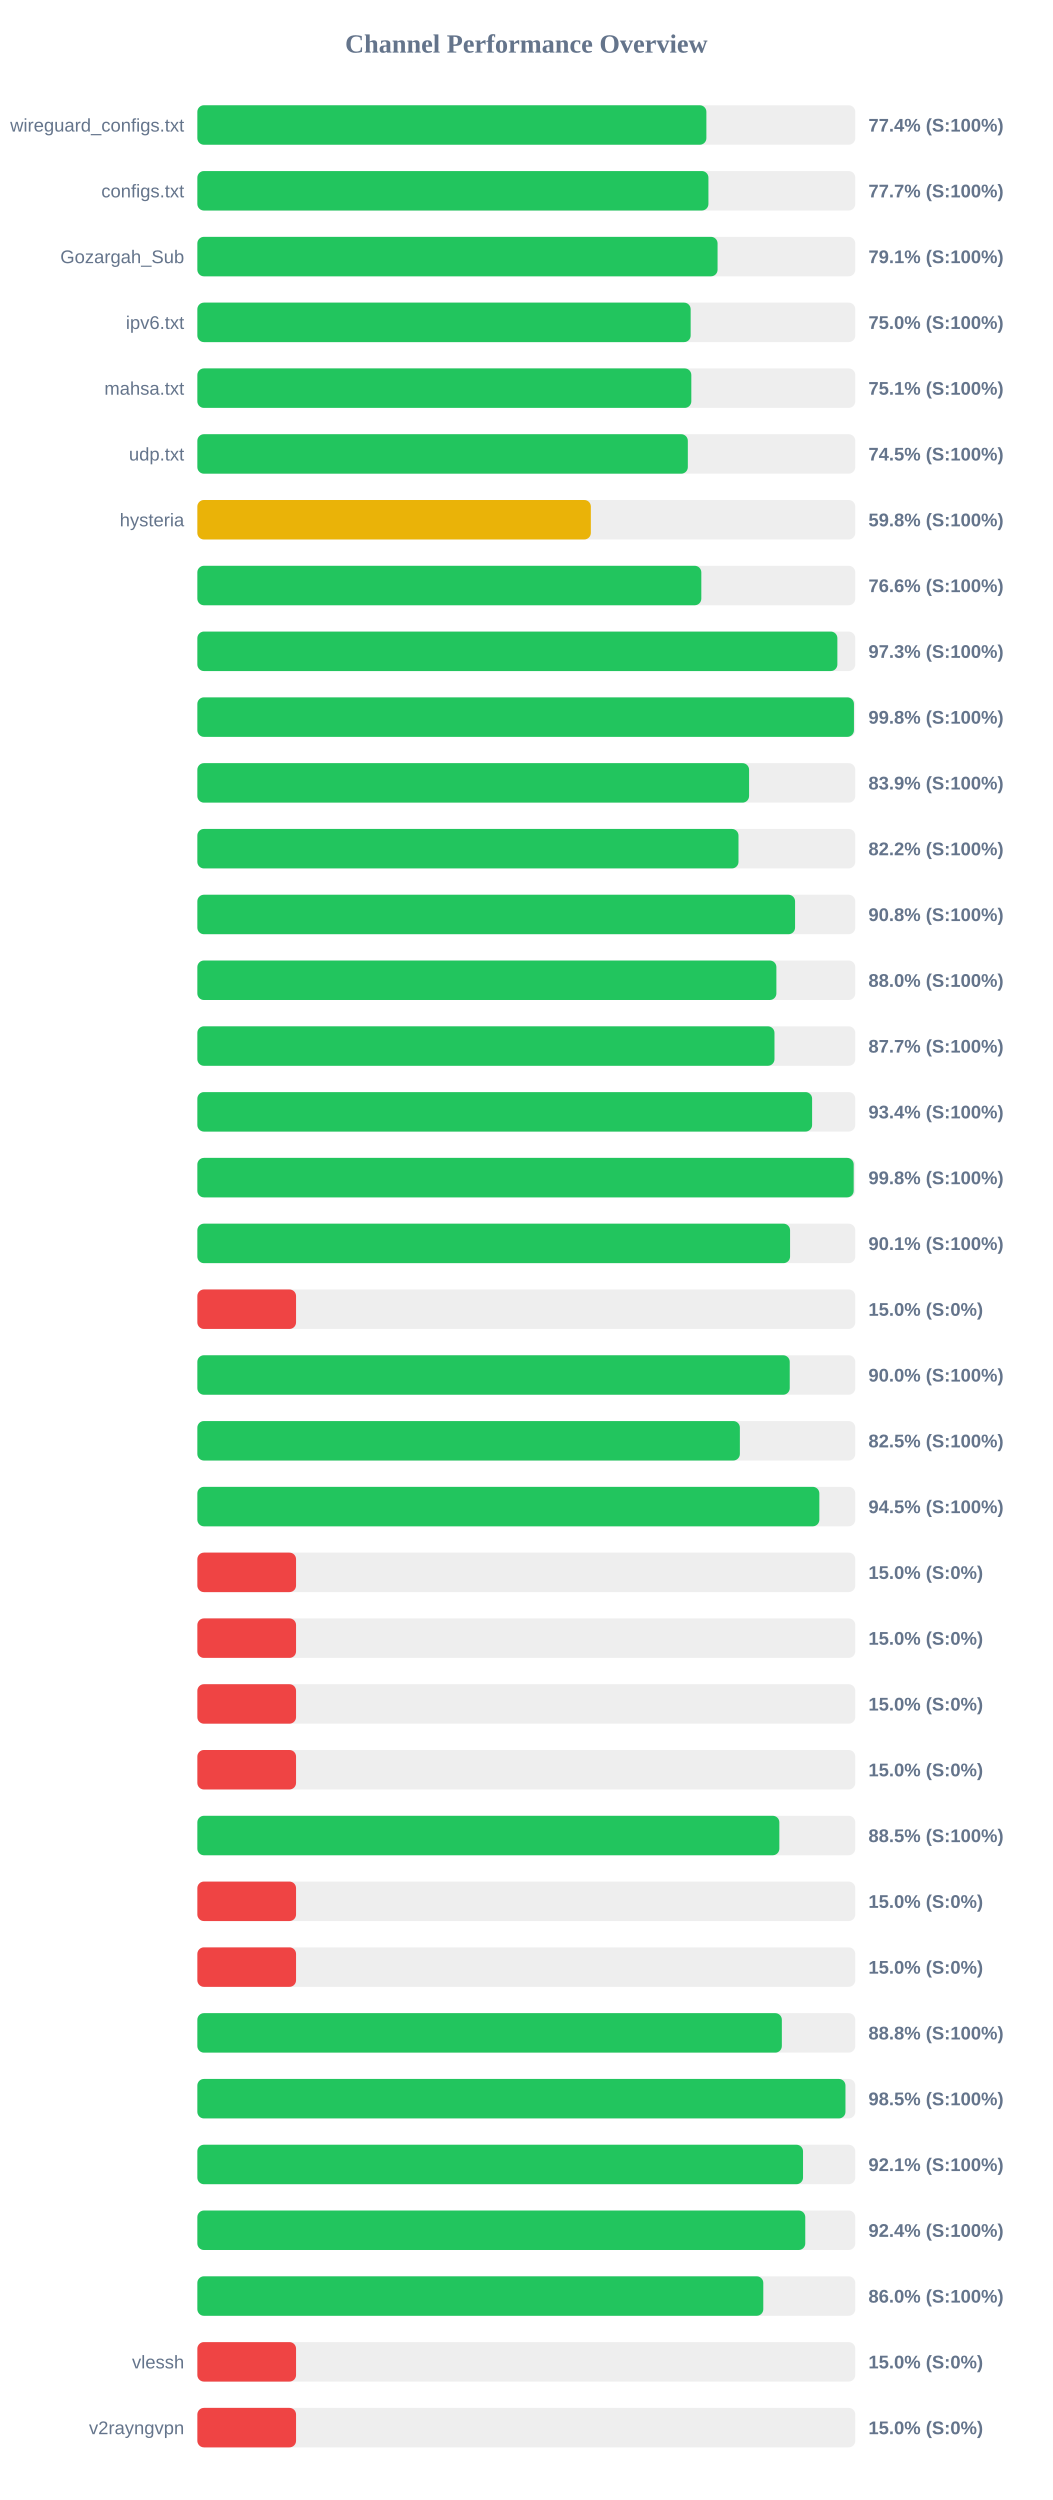
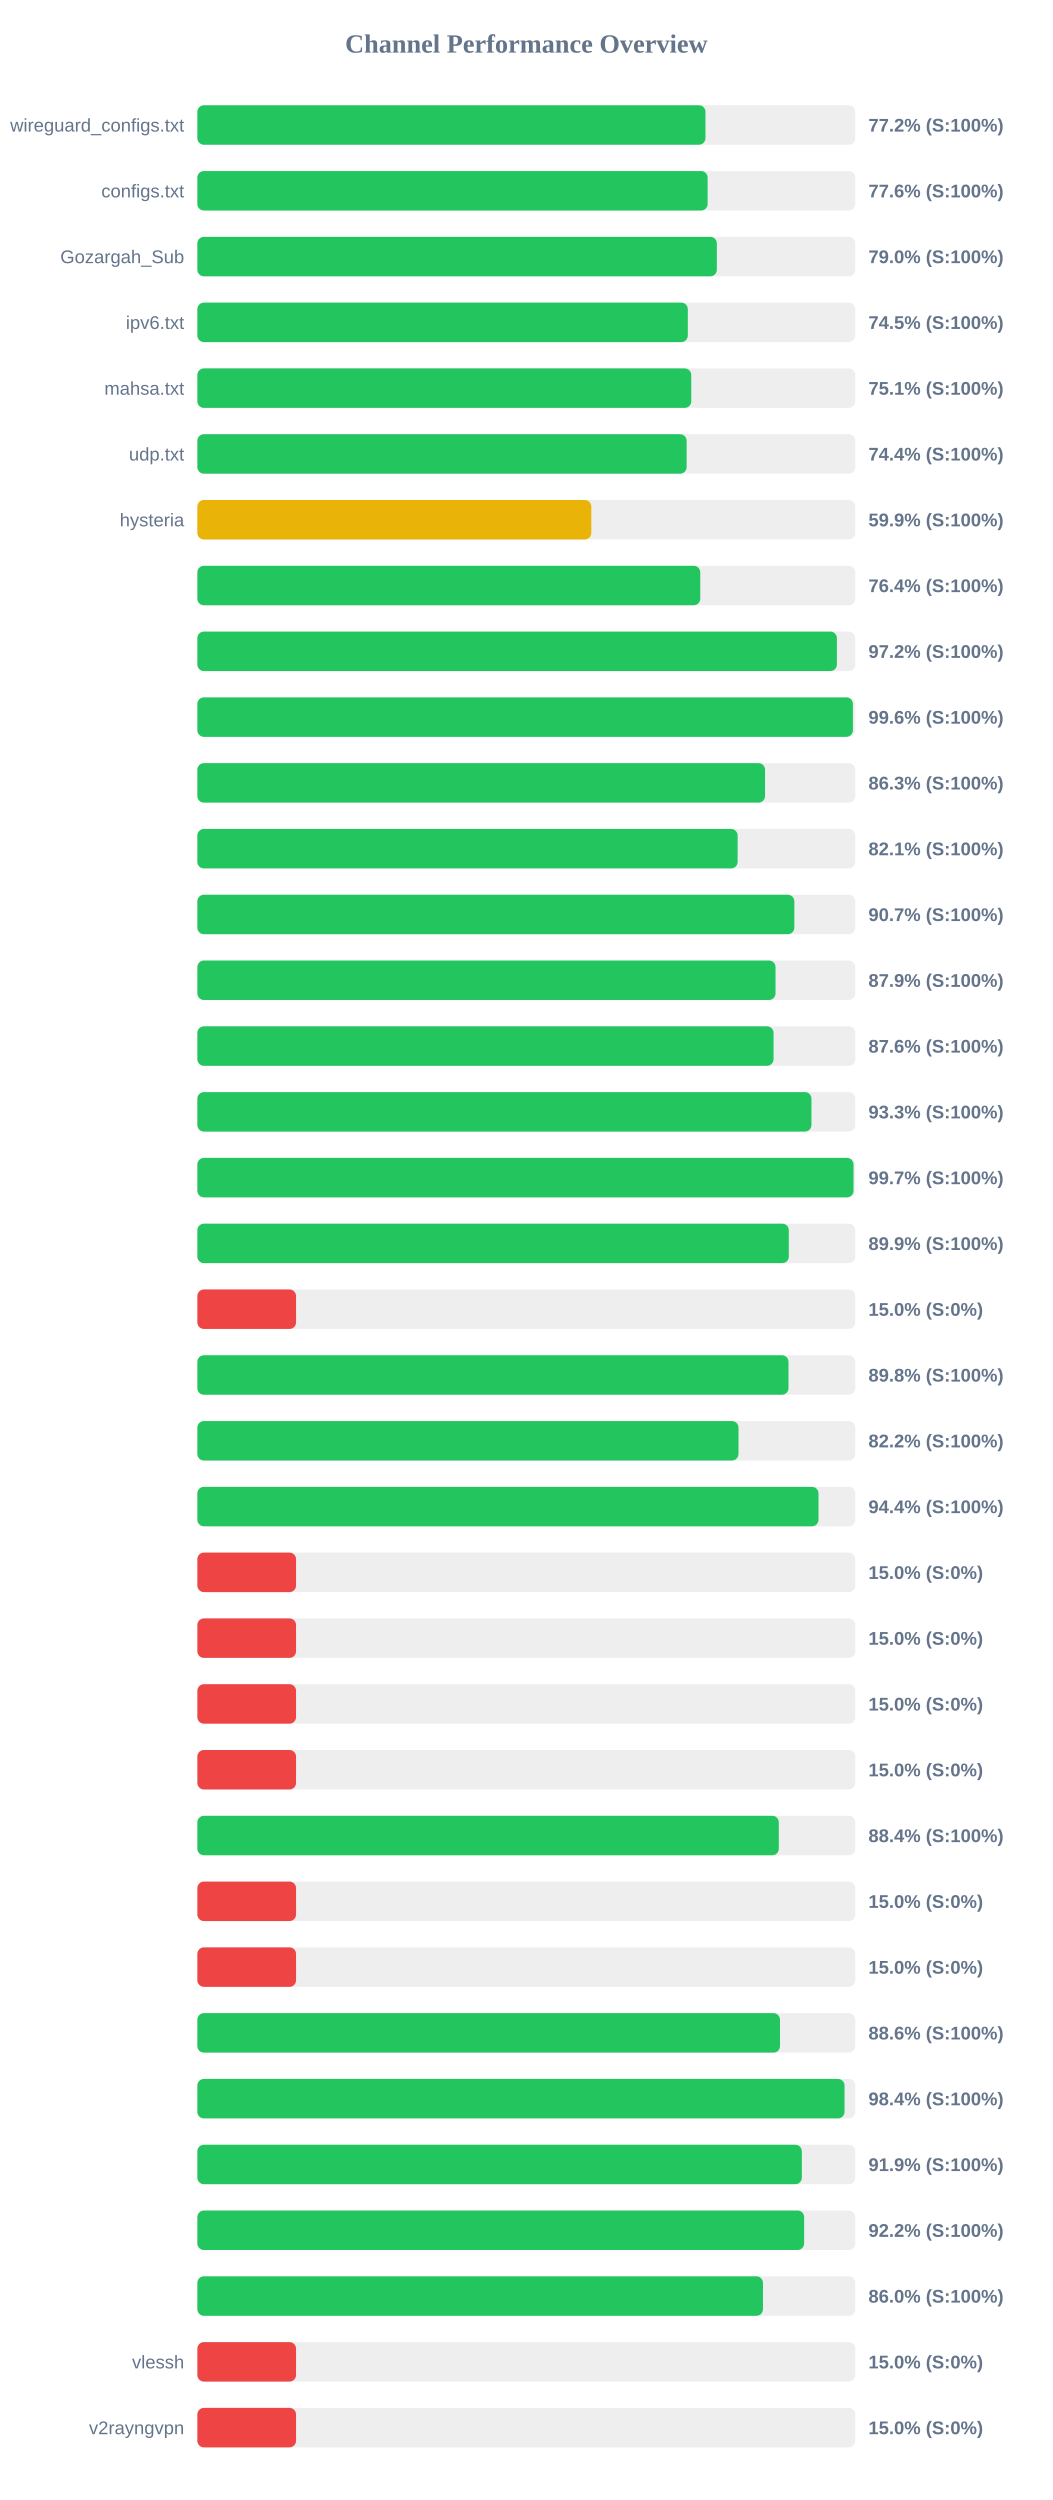
<svg xmlns="http://www.w3.org/2000/svg" width="800" height="1900" version="1.1">
  <style>
        .row { font: 14px Arial; fill: #64748b; }
        .score { font: bold 14px Arial; fill: #64748b; }
    </style>
  <text x="400" y="40" text-anchor="middle" font-size="20px" font-weight="bold" fill="#64748b">Channel Performance Overview</text>
  <rect x="150" y="80" width="500" height="30" fill="#eee" rx="5" />
-   <rect x="150" y="80" width="386.85" height="30" fill="#22c55e" rx="5" />
+   <rect x="150" y="80" width="386.15" height="30" fill="#22c55e" rx="5" />
  <text x="140" y="100" text-anchor="end" class="row">wireguard_configs.txt</text>
-   <text x="660" y="100" text-anchor="start" class="score">77.4% (S:100%)</text>
+   <text x="660" y="100" text-anchor="start" class="score">77.2% (S:100%)</text>
  <rect x="150" y="130" width="500" height="30" fill="#eee" rx="5" />
-   <rect x="150" y="130" width="388.4" height="30" fill="#22c55e" rx="5" />
+   <rect x="150" y="130" width="387.8" height="30" fill="#22c55e" rx="5" />
  <text x="140" y="150" text-anchor="end" class="row">configs.txt</text>
-   <text x="660" y="150" text-anchor="start" class="score">77.7% (S:100%)</text>
+   <text x="660" y="150" text-anchor="start" class="score">77.6% (S:100%)</text>
  <rect x="150" y="180" width="500" height="30" fill="#eee" rx="5" />
-   <rect x="150" y="180" width="395.35" height="30" fill="#22c55e" rx="5" />
+   <rect x="150" y="180" width="394.8" height="30" fill="#22c55e" rx="5" />
  <text x="140" y="200" text-anchor="end" class="row">Gozargah_Sub</text>
-   <text x="660" y="200" text-anchor="start" class="score">79.1% (S:100%)</text>
+   <text x="660" y="200" text-anchor="start" class="score">79.0% (S:100%)</text>
  <rect x="150" y="230" width="500" height="30" fill="#eee" rx="5" />
-   <rect x="150" y="230" width="374.9" height="30" fill="#22c55e" rx="5" />
+   <rect x="150" y="230" width="372.75" height="30" fill="#22c55e" rx="5" />
  <text x="140" y="250" text-anchor="end" class="row">ipv6.txt</text>
-   <text x="660" y="250" text-anchor="start" class="score">75.0% (S:100%)</text>
+   <text x="660" y="250" text-anchor="start" class="score">74.5% (S:100%)</text>
  <rect x="150" y="280" width="500" height="30" fill="#eee" rx="5" />
-   <rect x="150" y="280" width="375.4" height="30" fill="#22c55e" rx="5" />
+   <rect x="150" y="280" width="375.35" height="30" fill="#22c55e" rx="5" />
  <text x="140" y="300" text-anchor="end" class="row">mahsa.txt</text>
  <text x="660" y="300" text-anchor="start" class="score">75.1% (S:100%)</text>
  <rect x="150" y="330" width="500" height="30" fill="#eee" rx="5" />
-   <rect x="150" y="330" width="372.75" height="30" fill="#22c55e" rx="5" />
+   <rect x="150" y="330" width="371.85" height="30" fill="#22c55e" rx="5" />
  <text x="140" y="350" text-anchor="end" class="row">udp.txt</text>
-   <text x="660" y="350" text-anchor="start" class="score">74.5% (S:100%)</text>
+   <text x="660" y="350" text-anchor="start" class="score">74.4% (S:100%)</text>
  <rect x="150" y="380" width="500" height="30" fill="#eee" rx="5" />
-   <rect x="150" y="380" width="299.05" height="30" fill="#eab308" rx="5" />
+   <rect x="150" y="380" width="299.4" height="30" fill="#eab308" rx="5" />
  <text x="140" y="400" text-anchor="end" class="row">hysteria</text>
-   <text x="660" y="400" text-anchor="start" class="score">59.8% (S:100%)</text>
+   <text x="660" y="400" text-anchor="start" class="score">59.9% (S:100%)</text>
  <rect x="150" y="430" width="500" height="30" fill="#eee" rx="5" />
-   <rect x="150" y="430" width="383.0" height="30" fill="#22c55e" rx="5" />
+   <rect x="150" y="430" width="382.2" height="30" fill="#22c55e" rx="5" />
  <text x="140" y="450" text-anchor="end" class="row" />
-   <text x="660" y="450" text-anchor="start" class="score">76.6% (S:100%)</text>
+   <text x="660" y="450" text-anchor="start" class="score">76.4% (S:100%)</text>
  <rect x="150" y="480" width="500" height="30" fill="#eee" rx="5" />
-   <rect x="150" y="480" width="486.4" height="30" fill="#22c55e" rx="5" />
+   <rect x="150" y="480" width="486.05" height="30" fill="#22c55e" rx="5" />
  <text x="140" y="500" text-anchor="end" class="row" />
-   <text x="660" y="500" text-anchor="start" class="score">97.3% (S:100%)</text>
+   <text x="660" y="500" text-anchor="start" class="score">97.2% (S:100%)</text>
  <rect x="150" y="530" width="500" height="30" fill="#eee" rx="5" />
-   <rect x="150" y="530" width="499.0" height="30" fill="#22c55e" rx="5" />
+   <rect x="150" y="530" width="498.2" height="30" fill="#22c55e" rx="5" />
  <text x="140" y="550" text-anchor="end" class="row" />
-   <text x="660" y="550" text-anchor="start" class="score">99.8% (S:100%)</text>
+   <text x="660" y="550" text-anchor="start" class="score">99.6% (S:100%)</text>
  <rect x="150" y="580" width="500" height="30" fill="#eee" rx="5" />
-   <rect x="150" y="580" width="419.3" height="30" fill="#22c55e" rx="5" />
+   <rect x="150" y="580" width="431.45" height="30" fill="#22c55e" rx="5" />
  <text x="140" y="600" text-anchor="end" class="row" />
-   <text x="660" y="600" text-anchor="start" class="score">83.9% (S:100%)</text>
+   <text x="660" y="600" text-anchor="start" class="score">86.3% (S:100%)</text>
  <rect x="150" y="630" width="500" height="30" fill="#eee" rx="5" />
-   <rect x="150" y="630" width="411.25" height="30" fill="#22c55e" rx="5" />
+   <rect x="150" y="630" width="410.6" height="30" fill="#22c55e" rx="5" />
  <text x="140" y="650" text-anchor="end" class="row" />
-   <text x="660" y="650" text-anchor="start" class="score">82.2% (S:100%)</text>
+   <text x="660" y="650" text-anchor="start" class="score">82.1% (S:100%)</text>
  <rect x="150" y="680" width="500" height="30" fill="#eee" rx="5" />
-   <rect x="150" y="680" width="454.25" height="30" fill="#22c55e" rx="5" />
+   <rect x="150" y="680" width="453.7" height="30" fill="#22c55e" rx="5" />
  <text x="140" y="700" text-anchor="end" class="row" />
-   <text x="660" y="700" text-anchor="start" class="score">90.8% (S:100%)</text>
+   <text x="660" y="700" text-anchor="start" class="score">90.7% (S:100%)</text>
  <rect x="150" y="730" width="500" height="30" fill="#eee" rx="5" />
-   <rect x="150" y="730" width="440.05" height="30" fill="#22c55e" rx="5" />
+   <rect x="150" y="730" width="439.4" height="30" fill="#22c55e" rx="5" />
  <text x="140" y="750" text-anchor="end" class="row" />
-   <text x="660" y="750" text-anchor="start" class="score">88.0% (S:100%)</text>
+   <text x="660" y="750" text-anchor="start" class="score">87.9% (S:100%)</text>
  <rect x="150" y="780" width="500" height="30" fill="#eee" rx="5" />
-   <rect x="150" y="780" width="438.6" height="30" fill="#22c55e" rx="5" />
+   <rect x="150" y="780" width="437.9" height="30" fill="#22c55e" rx="5" />
  <text x="140" y="800" text-anchor="end" class="row" />
-   <text x="660" y="800" text-anchor="start" class="score">87.7% (S:100%)</text>
+   <text x="660" y="800" text-anchor="start" class="score">87.6% (S:100%)</text>
  <rect x="150" y="830" width="500" height="30" fill="#eee" rx="5" />
-   <rect x="150" y="830" width="467.2" height="30" fill="#22c55e" rx="5" />
+   <rect x="150" y="830" width="466.7" height="30" fill="#22c55e" rx="5" />
  <text x="140" y="850" text-anchor="end" class="row" />
-   <text x="660" y="850" text-anchor="start" class="score">93.4% (S:100%)</text>
+   <text x="660" y="850" text-anchor="start" class="score">93.3% (S:100%)</text>
  <rect x="150" y="880" width="500" height="30" fill="#eee" rx="5" />
-   <rect x="150" y="880" width="498.8" height="30" fill="#22c55e" rx="5" />
+   <rect x="150" y="880" width="498.65" height="30" fill="#22c55e" rx="5" />
  <text x="140" y="900" text-anchor="end" class="row" />
-   <text x="660" y="900" text-anchor="start" class="score">99.8% (S:100%)</text>
+   <text x="660" y="900" text-anchor="start" class="score">99.7% (S:100%)</text>
  <rect x="150" y="930" width="500" height="30" fill="#eee" rx="5" />
-   <rect x="150" y="930" width="450.45" height="30" fill="#22c55e" rx="5" />
+   <rect x="150" y="930" width="449.5" height="30" fill="#22c55e" rx="5" />
  <text x="140" y="950" text-anchor="end" class="row" />
-   <text x="660" y="950" text-anchor="start" class="score">90.1% (S:100%)</text>
+   <text x="660" y="950" text-anchor="start" class="score">89.9% (S:100%)</text>
  <rect x="150" y="980" width="500" height="30" fill="#eee" rx="5" />
  <rect x="150" y="980" width="75.0" height="30" fill="#ef4444" rx="5" />
  <text x="140" y="1000" text-anchor="end" class="row" />
  <text x="660" y="1000" text-anchor="start" class="score">15.0% (S:0%)</text>
  <rect x="150" y="1030" width="500" height="30" fill="#eee" rx="5" />
-   <rect x="150" y="1030" width="450.2" height="30" fill="#22c55e" rx="5" />
+   <rect x="150" y="1030" width="449.25" height="30" fill="#22c55e" rx="5" />
  <text x="140" y="1050" text-anchor="end" class="row" />
-   <text x="660" y="1050" text-anchor="start" class="score">90.0% (S:100%)</text>
+   <text x="660" y="1050" text-anchor="start" class="score">89.8% (S:100%)</text>
  <rect x="150" y="1080" width="500" height="30" fill="#eee" rx="5" />
-   <rect x="150" y="1080" width="412.3" height="30" fill="#22c55e" rx="5" />
+   <rect x="150" y="1080" width="411.25" height="30" fill="#22c55e" rx="5" />
  <text x="140" y="1100" text-anchor="end" class="row" />
-   <text x="660" y="1100" text-anchor="start" class="score">82.5% (S:100%)</text>
+   <text x="660" y="1100" text-anchor="start" class="score">82.2% (S:100%)</text>
  <rect x="150" y="1130" width="500" height="30" fill="#eee" rx="5" />
-   <rect x="150" y="1130" width="472.7" height="30" fill="#22c55e" rx="5" />
+   <rect x="150" y="1130" width="472.05" height="30" fill="#22c55e" rx="5" />
  <text x="140" y="1150" text-anchor="end" class="row" />
-   <text x="660" y="1150" text-anchor="start" class="score">94.5% (S:100%)</text>
+   <text x="660" y="1150" text-anchor="start" class="score">94.4% (S:100%)</text>
  <rect x="150" y="1180" width="500" height="30" fill="#eee" rx="5" />
  <rect x="150" y="1180" width="75.0" height="30" fill="#ef4444" rx="5" />
  <text x="140" y="1200" text-anchor="end" class="row" />
  <text x="660" y="1200" text-anchor="start" class="score">15.0% (S:0%)</text>
  <rect x="150" y="1230" width="500" height="30" fill="#eee" rx="5" />
  <rect x="150" y="1230" width="75.0" height="30" fill="#ef4444" rx="5" />
  <text x="140" y="1250" text-anchor="end" class="row" />
  <text x="660" y="1250" text-anchor="start" class="score">15.0% (S:0%)</text>
  <rect x="150" y="1280" width="500" height="30" fill="#eee" rx="5" />
  <rect x="150" y="1280" width="75.0" height="30" fill="#ef4444" rx="5" />
  <text x="140" y="1300" text-anchor="end" class="row" />
  <text x="660" y="1300" text-anchor="start" class="score">15.0% (S:0%)</text>
  <rect x="150" y="1330" width="500" height="30" fill="#eee" rx="5" />
  <rect x="150" y="1330" width="75.0" height="30" fill="#ef4444" rx="5" />
  <text x="140" y="1350" text-anchor="end" class="row" />
  <text x="660" y="1350" text-anchor="start" class="score">15.0% (S:0%)</text>
  <rect x="150" y="1380" width="500" height="30" fill="#eee" rx="5" />
-   <rect x="150" y="1380" width="442.3" height="30" fill="#22c55e" rx="5" />
+   <rect x="150" y="1380" width="441.9" height="30" fill="#22c55e" rx="5" />
  <text x="140" y="1400" text-anchor="end" class="row" />
-   <text x="660" y="1400" text-anchor="start" class="score">88.5% (S:100%)</text>
+   <text x="660" y="1400" text-anchor="start" class="score">88.4% (S:100%)</text>
  <rect x="150" y="1430" width="500" height="30" fill="#eee" rx="5" />
  <rect x="150" y="1430" width="75.0" height="30" fill="#ef4444" rx="5" />
  <text x="140" y="1450" text-anchor="end" class="row" />
  <text x="660" y="1450" text-anchor="start" class="score">15.0% (S:0%)</text>
  <rect x="150" y="1480" width="500" height="30" fill="#eee" rx="5" />
  <rect x="150" y="1480" width="75.0" height="30" fill="#ef4444" rx="5" />
  <text x="140" y="1500" text-anchor="end" class="row" />
  <text x="660" y="1500" text-anchor="start" class="score">15.0% (S:0%)</text>
  <rect x="150" y="1530" width="500" height="30" fill="#eee" rx="5" />
-   <rect x="150" y="1530" width="444.2" height="30" fill="#22c55e" rx="5" />
+   <rect x="150" y="1530" width="442.8" height="30" fill="#22c55e" rx="5" />
  <text x="140" y="1550" text-anchor="end" class="row" />
-   <text x="660" y="1550" text-anchor="start" class="score">88.8% (S:100%)</text>
+   <text x="660" y="1550" text-anchor="start" class="score">88.6% (S:100%)</text>
  <rect x="150" y="1580" width="500" height="30" fill="#eee" rx="5" />
-   <rect x="150" y="1580" width="492.55" height="30" fill="#22c55e" rx="5" />
+   <rect x="150" y="1580" width="491.85" height="30" fill="#22c55e" rx="5" />
  <text x="140" y="1600" text-anchor="end" class="row" />
-   <text x="660" y="1600" text-anchor="start" class="score">98.5% (S:100%)</text>
+   <text x="660" y="1600" text-anchor="start" class="score">98.4% (S:100%)</text>
  <rect x="150" y="1630" width="500" height="30" fill="#eee" rx="5" />
-   <rect x="150" y="1630" width="460.3" height="30" fill="#22c55e" rx="5" />
+   <rect x="150" y="1630" width="459.4" height="30" fill="#22c55e" rx="5" />
  <text x="140" y="1650" text-anchor="end" class="row" />
-   <text x="660" y="1650" text-anchor="start" class="score">92.1% (S:100%)</text>
+   <text x="660" y="1650" text-anchor="start" class="score">91.9% (S:100%)</text>
  <rect x="150" y="1680" width="500" height="30" fill="#eee" rx="5" />
-   <rect x="150" y="1680" width="462.0" height="30" fill="#22c55e" rx="5" />
+   <rect x="150" y="1680" width="461.15" height="30" fill="#22c55e" rx="5" />
  <text x="140" y="1700" text-anchor="end" class="row" />
-   <text x="660" y="1700" text-anchor="start" class="score">92.4% (S:100%)</text>
+   <text x="660" y="1700" text-anchor="start" class="score">92.2% (S:100%)</text>
  <rect x="150" y="1730" width="500" height="30" fill="#eee" rx="5" />
-   <rect x="150" y="1730" width="430.1" height="30" fill="#22c55e" rx="5" />
+   <rect x="150" y="1730" width="429.85" height="30" fill="#22c55e" rx="5" />
  <text x="140" y="1750" text-anchor="end" class="row" />
  <text x="660" y="1750" text-anchor="start" class="score">86.0% (S:100%)</text>
  <rect x="150" y="1780" width="500" height="30" fill="#eee" rx="5" />
  <rect x="150" y="1780" width="75.0" height="30" fill="#ef4444" rx="5" />
  <text x="140" y="1800" text-anchor="end" class="row">vlessh</text>
  <text x="660" y="1800" text-anchor="start" class="score">15.0% (S:0%)</text>
  <rect x="150" y="1830" width="500" height="30" fill="#eee" rx="5" />
  <rect x="150" y="1830" width="75.0" height="30" fill="#ef4444" rx="5" />
  <text x="140" y="1850" text-anchor="end" class="row">v2rayngvpn</text>
  <text x="660" y="1850" text-anchor="start" class="score">15.0% (S:0%)</text>
</svg>
